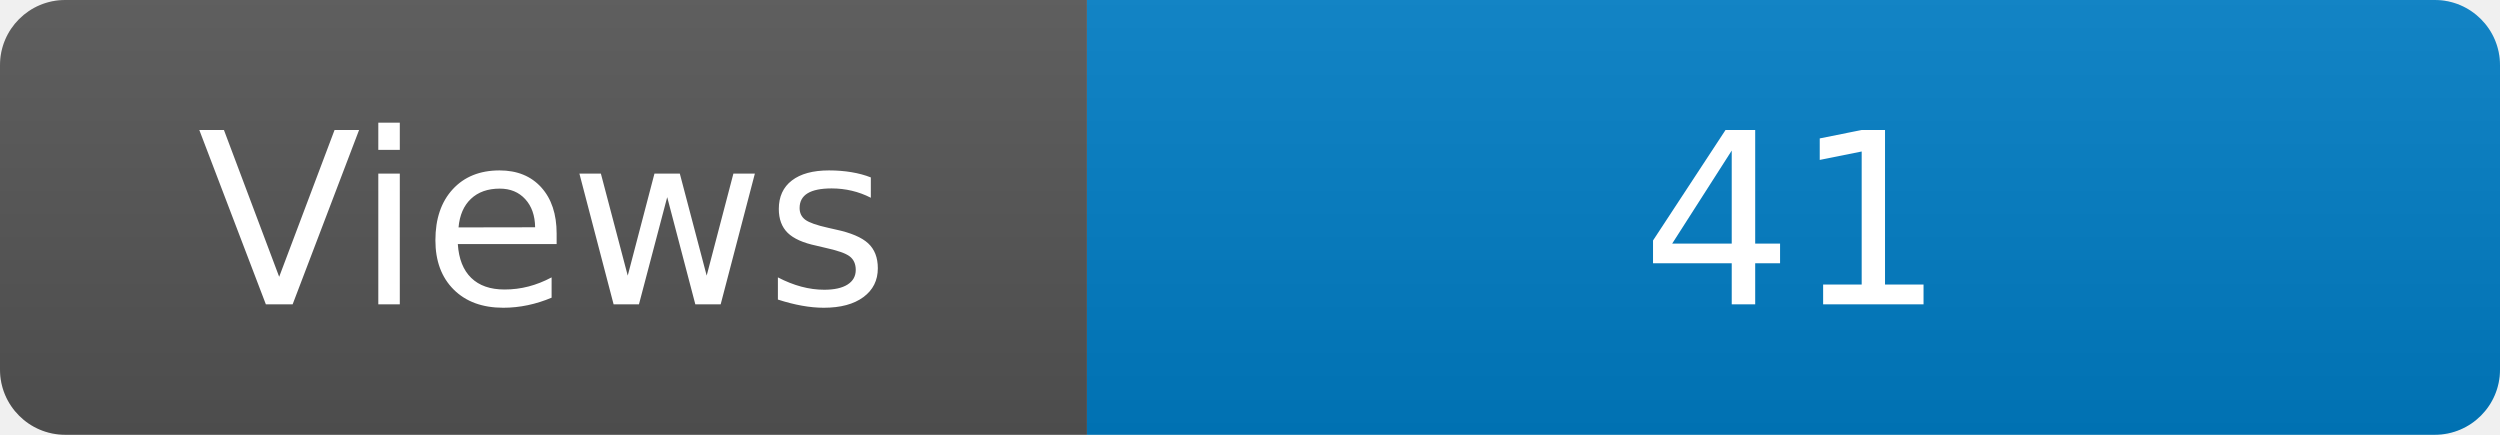
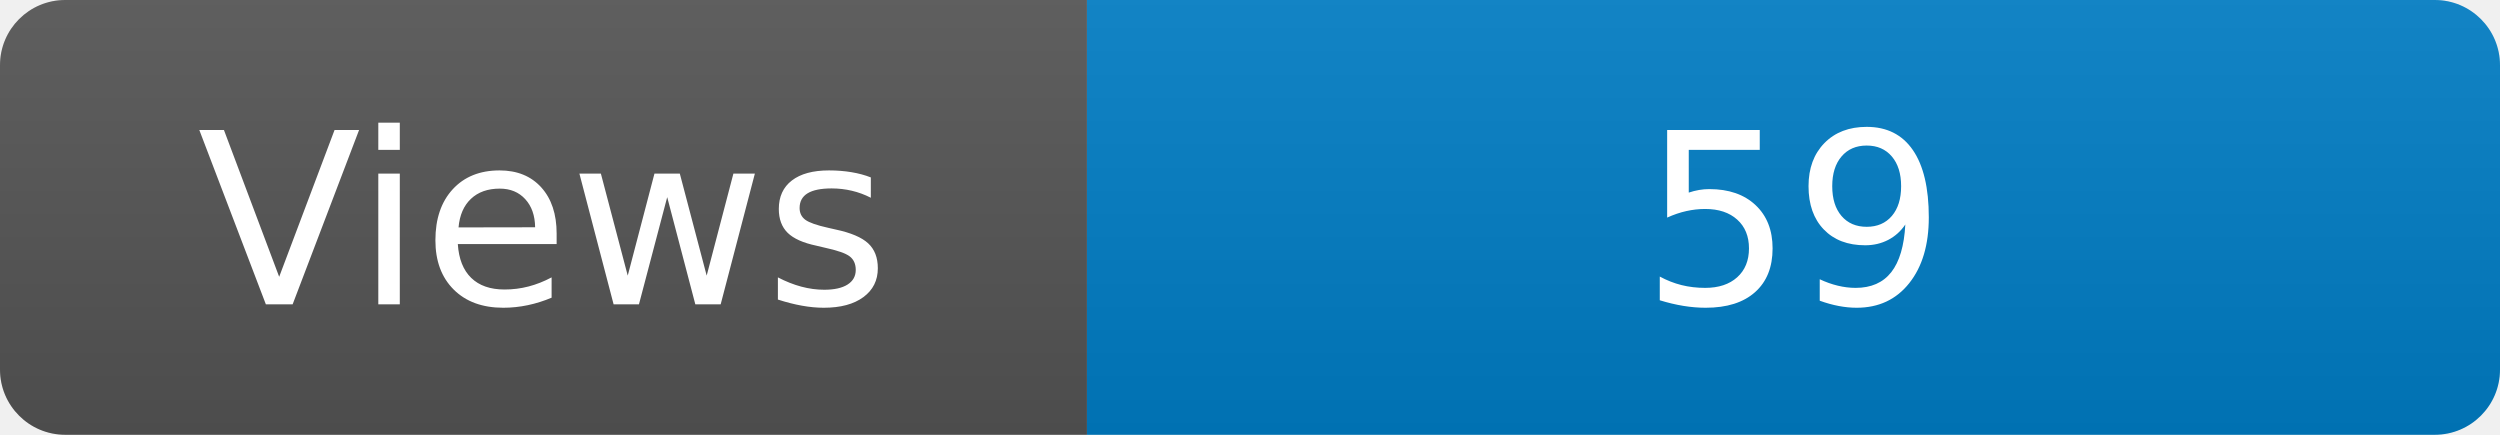
<svg xmlns="http://www.w3.org/2000/svg" width="115" height="20" role="img" aria-label="Maintained?: yes">
  <linearGradient id="s" x2="0" y2="100%">
    <stop offset="0" stop-color="#bbb" stop-opacity=".1" />
    <stop offset="1" stop-opacity=".1" />
  </linearGradient>
  <clipPath id="r">
    <rect width="115" height="20" rx="3" fill="#fff" />
  </clipPath>
  <g clip-path="url(#r)">
    <rect width="50" height="20" fill="#555" />
    <rect x="50" width="160" height="20" fill="#007ec6" />
    <rect width="115" height="20" fill="url(#s)" />
  </g>
  <g fill="#fff" text-anchor="middle" font-family="Verdana,Geneva,DejaVu Sans,sans-serif" font-size="110">
    <text x="250" y="140" transform="scale(.1)" fill="#fff">Views</text>
-     <text x="825" y="140" transform="scale(.1)" fill="#fff">41</text>
+     <text x="825" y="140" transform="scale(.1)" fill="#fff">59</text>
  </g>
</svg>
